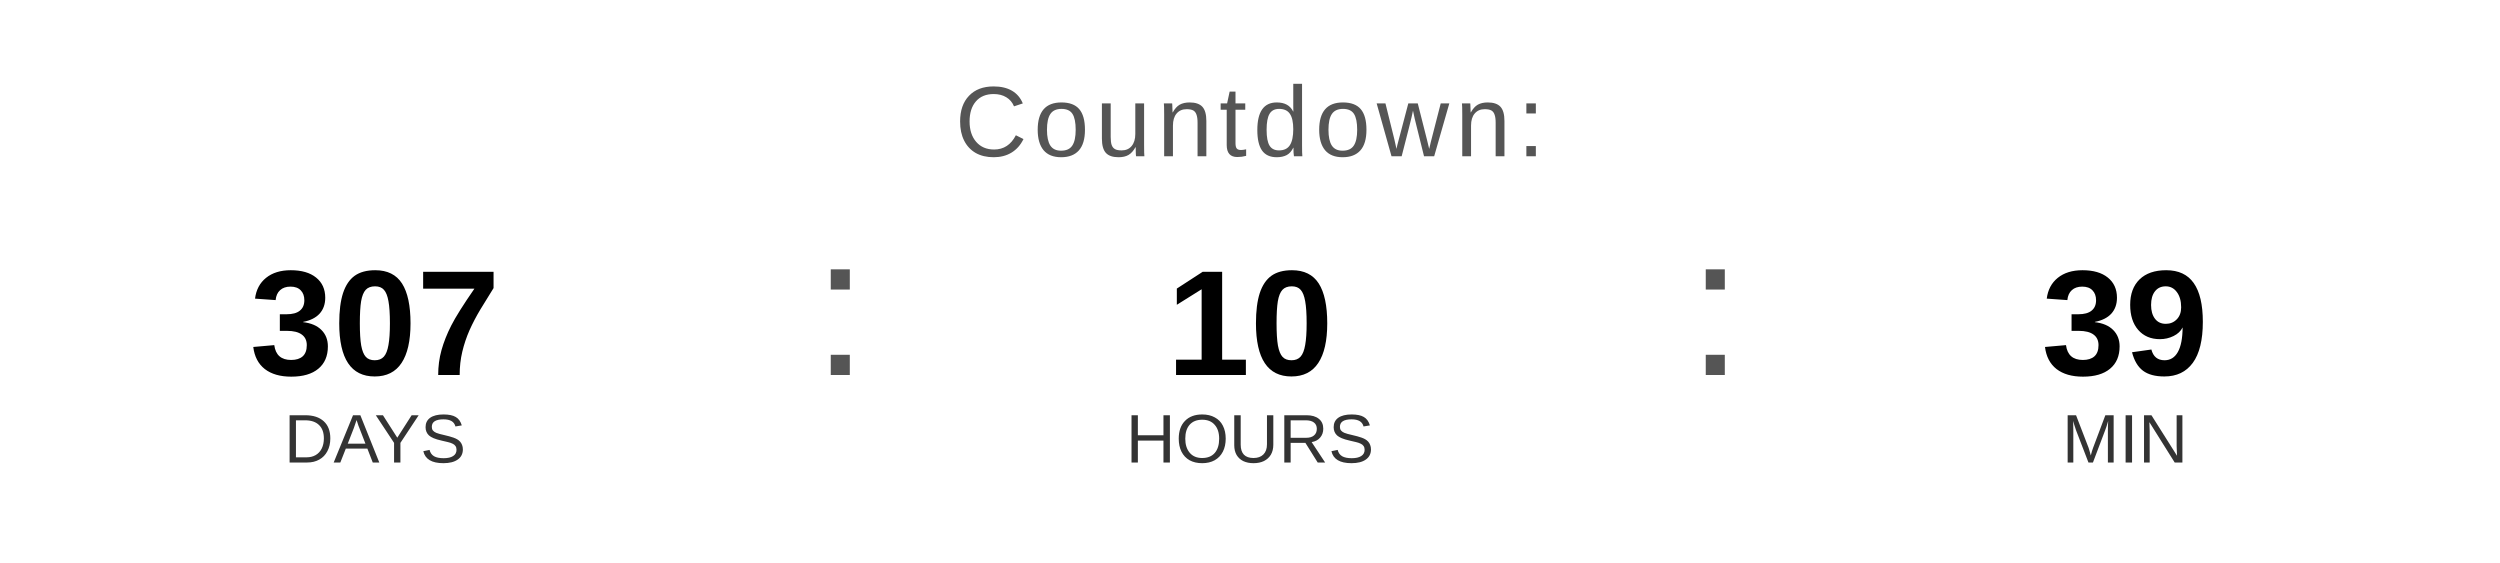
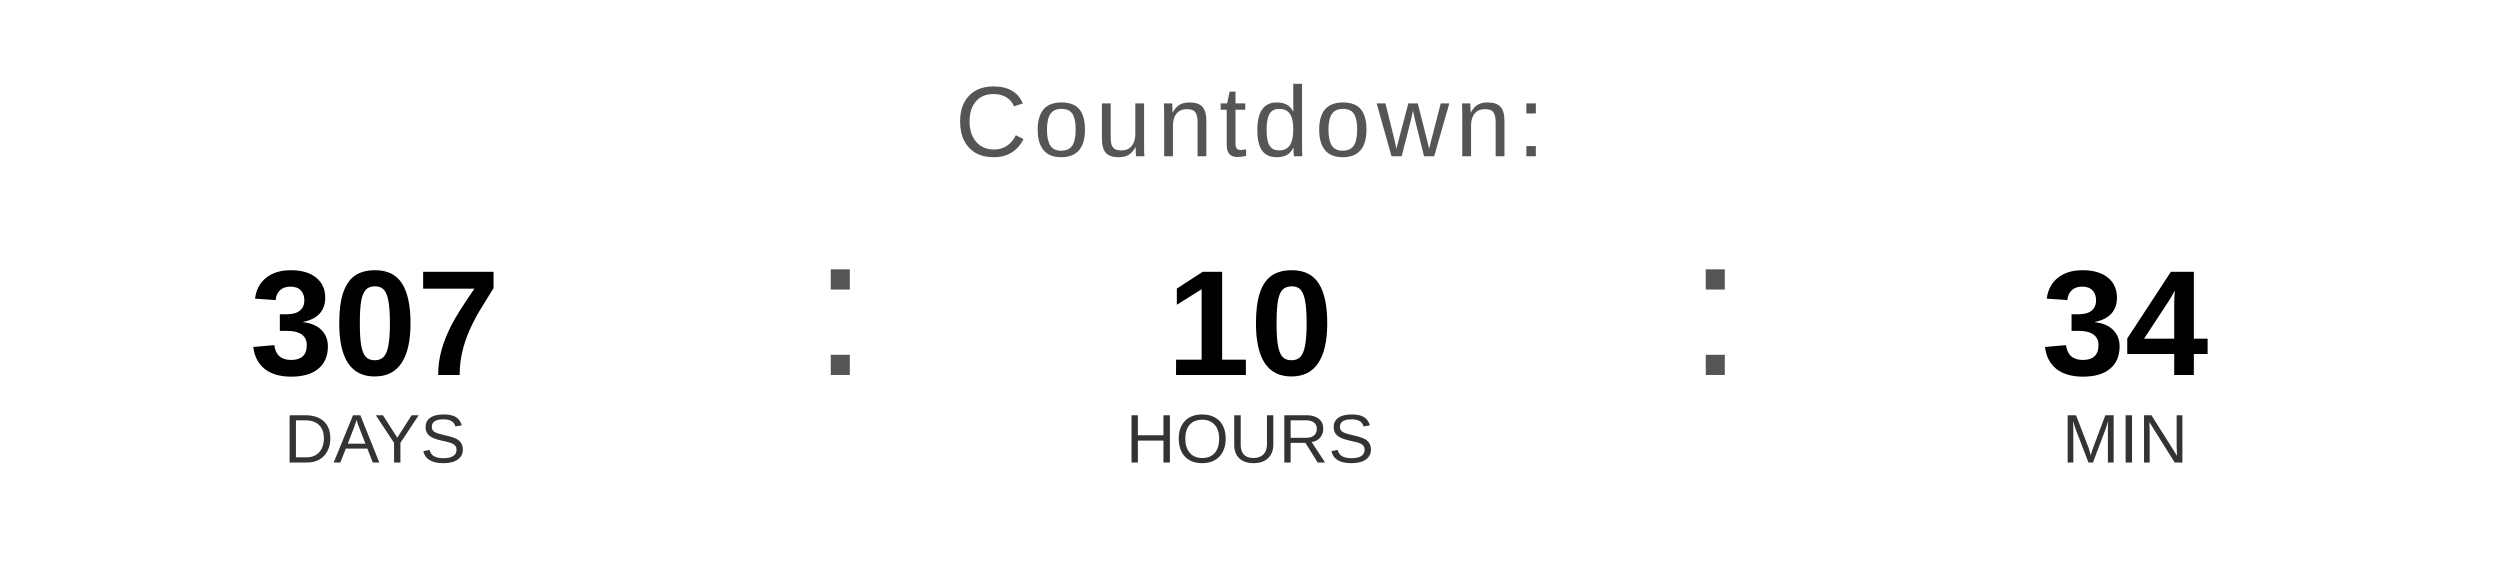
<svg xmlns="http://www.w3.org/2000/svg" width="400" height="90" viewBox="0 0 400 90">
  <text x="200" y="25" font-family="Arial, Helvetica, sans-serif" font-size="16" fill="#555555" text-anchor="middle" letter-spacing="1">
    Countdown:
  </text>
  <text x="60" y="60" font-family="Arial, Helvetica, sans-serif" font-size="24" font-weight="bold" fill="#000000" text-anchor="middle">307</text>
  <text x="60" y="74" font-family="Arial, Helvetica, sans-serif" font-size="11" fill="#333333" text-anchor="middle">DAYS</text>
  <text x="130" y="60" font-family="Arial, sans-serif" font-size="32" fill="#555555">:</text>
  <text x="200" y="60" font-family="Arial, Helvetica, sans-serif" font-size="24" font-weight="bold" fill="#000000" text-anchor="middle">10</text>
  <text x="200" y="74" font-family="Arial, Helvetica, sans-serif" font-size="11" fill="#333333" text-anchor="middle">HOURS</text>
  <text x="270" y="60" font-family="Arial, sans-serif" font-size="32" fill="#555555">:</text>
-   <text x="340" y="60" font-family="Arial, Helvetica, sans-serif" font-size="24" font-weight="bold" fill="#000000" text-anchor="middle">39</text>
+   <text x="340" y="60" font-family="Arial, Helvetica, sans-serif" font-size="24" font-weight="bold" fill="#000000" text-anchor="middle">34</text>
  <text x="340" y="74" font-family="Arial, Helvetica, sans-serif" font-size="11" fill="#333333" text-anchor="middle">MIN</text>
</svg>
